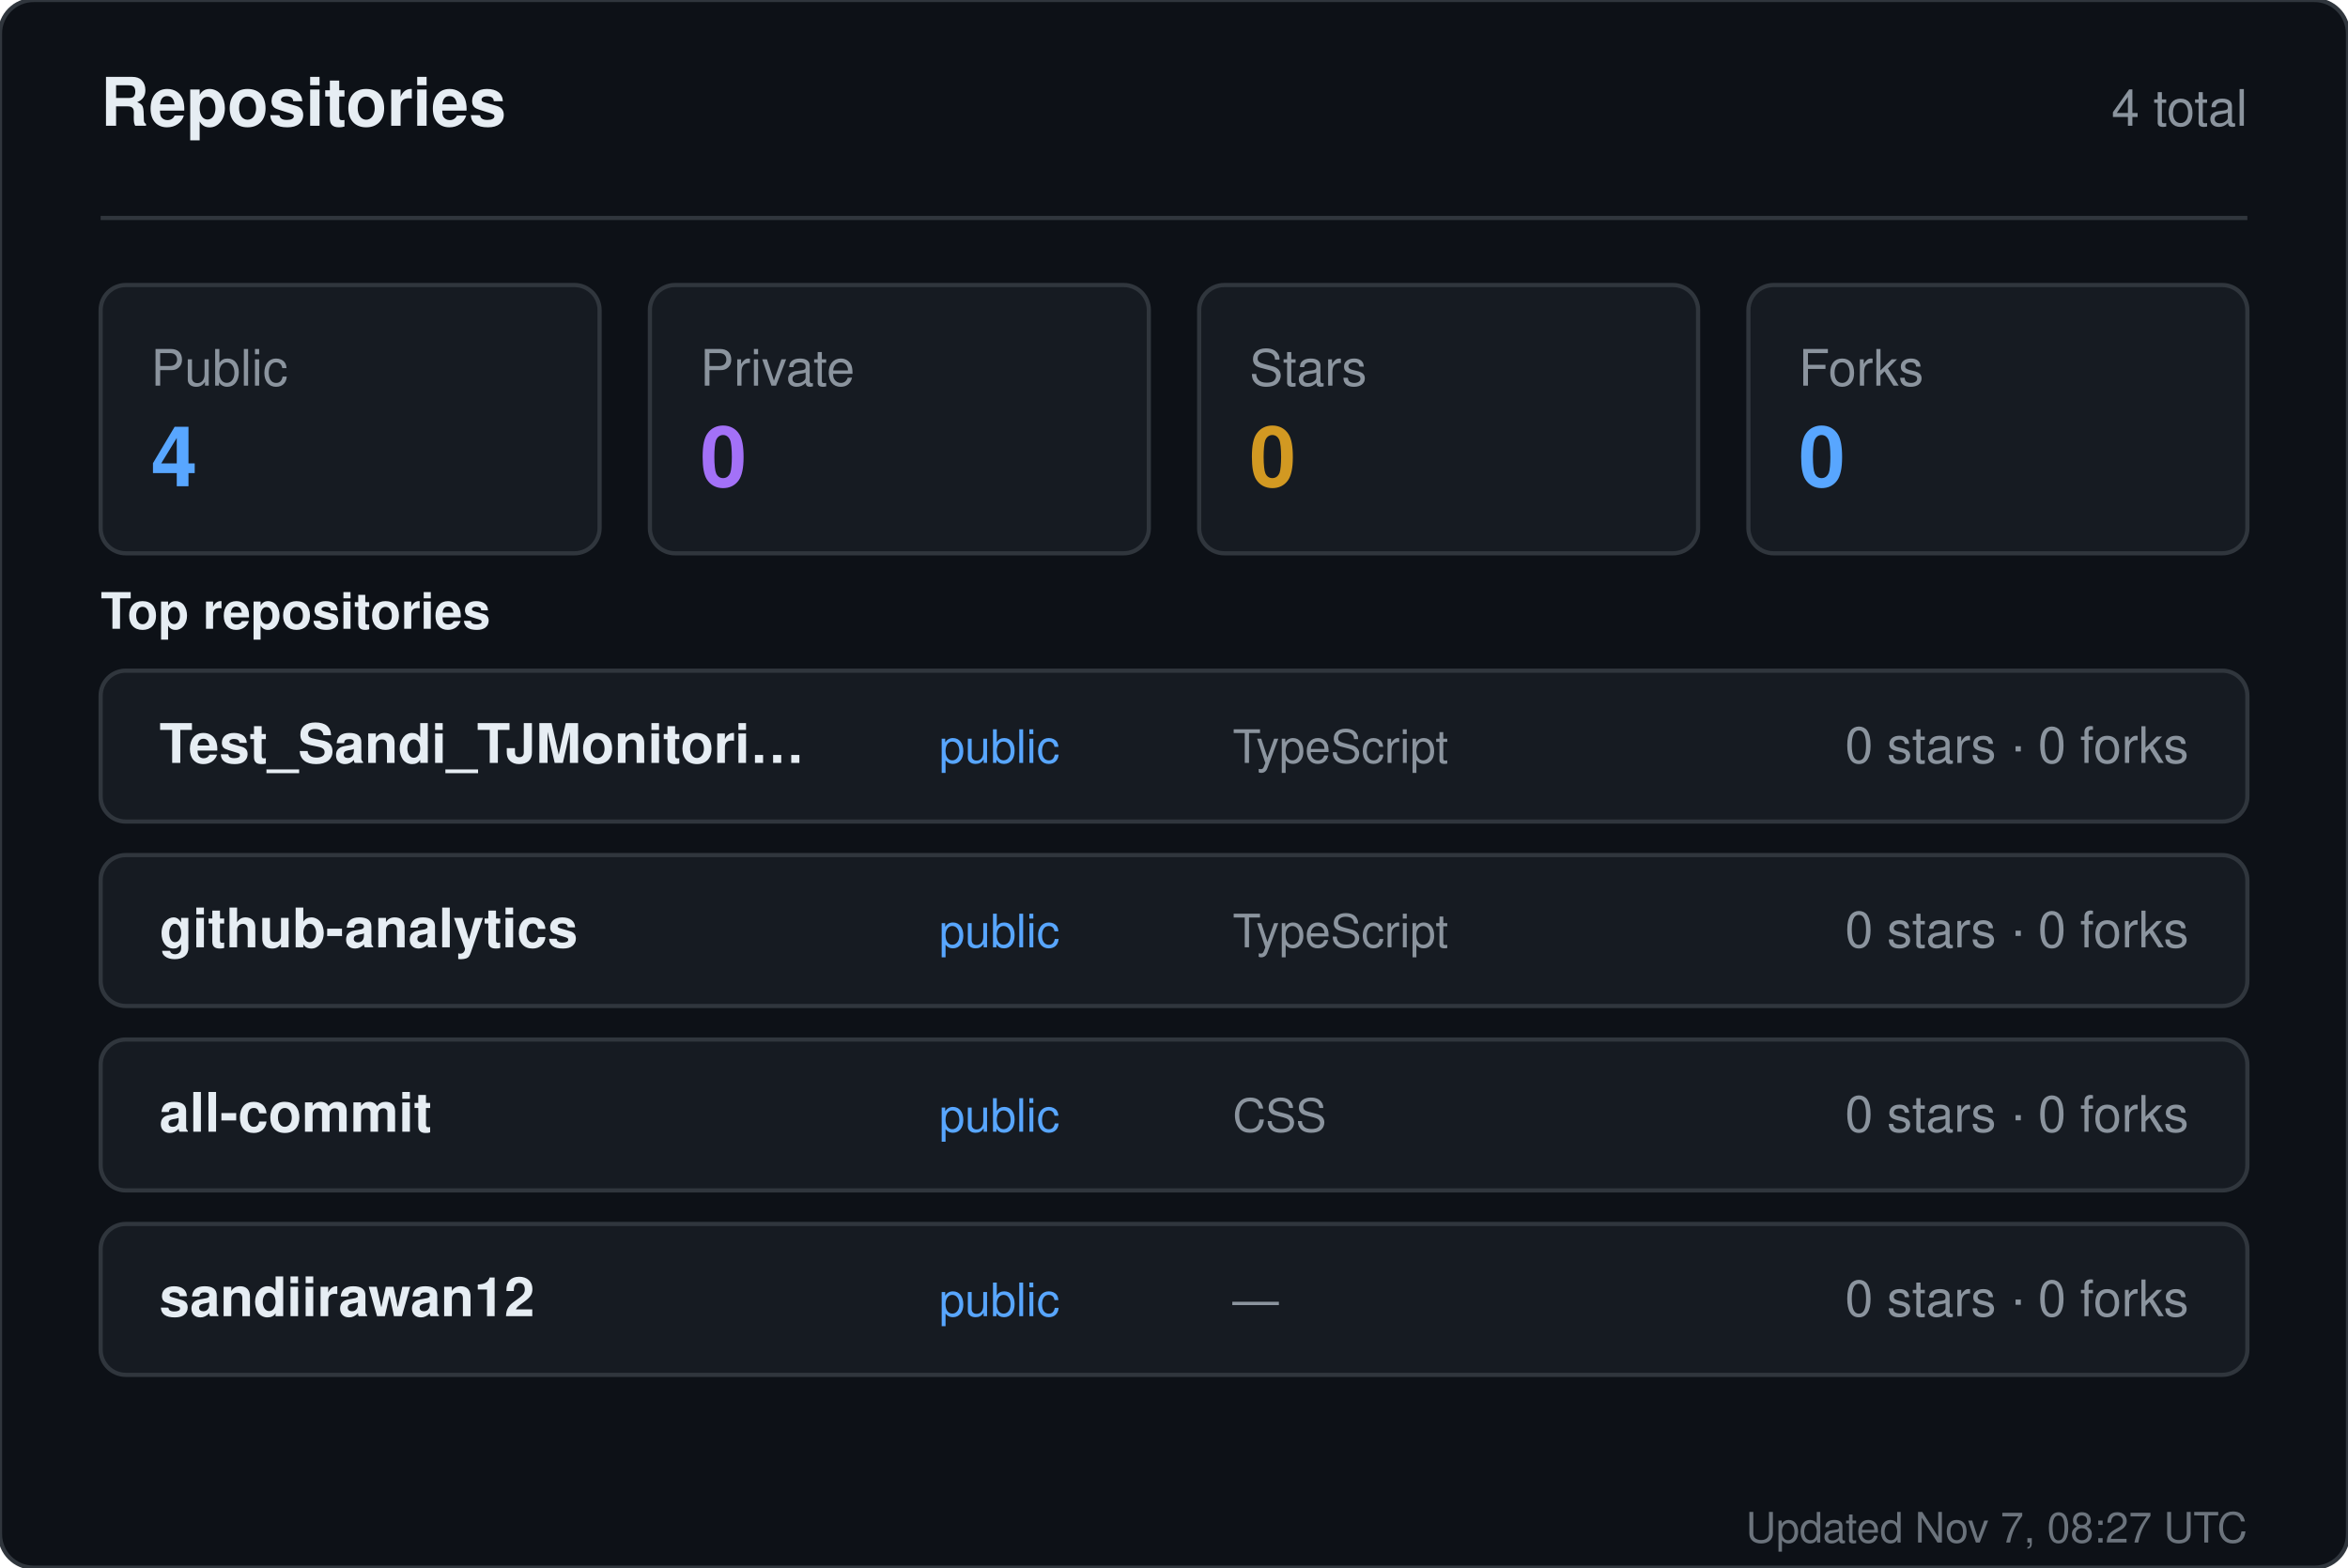
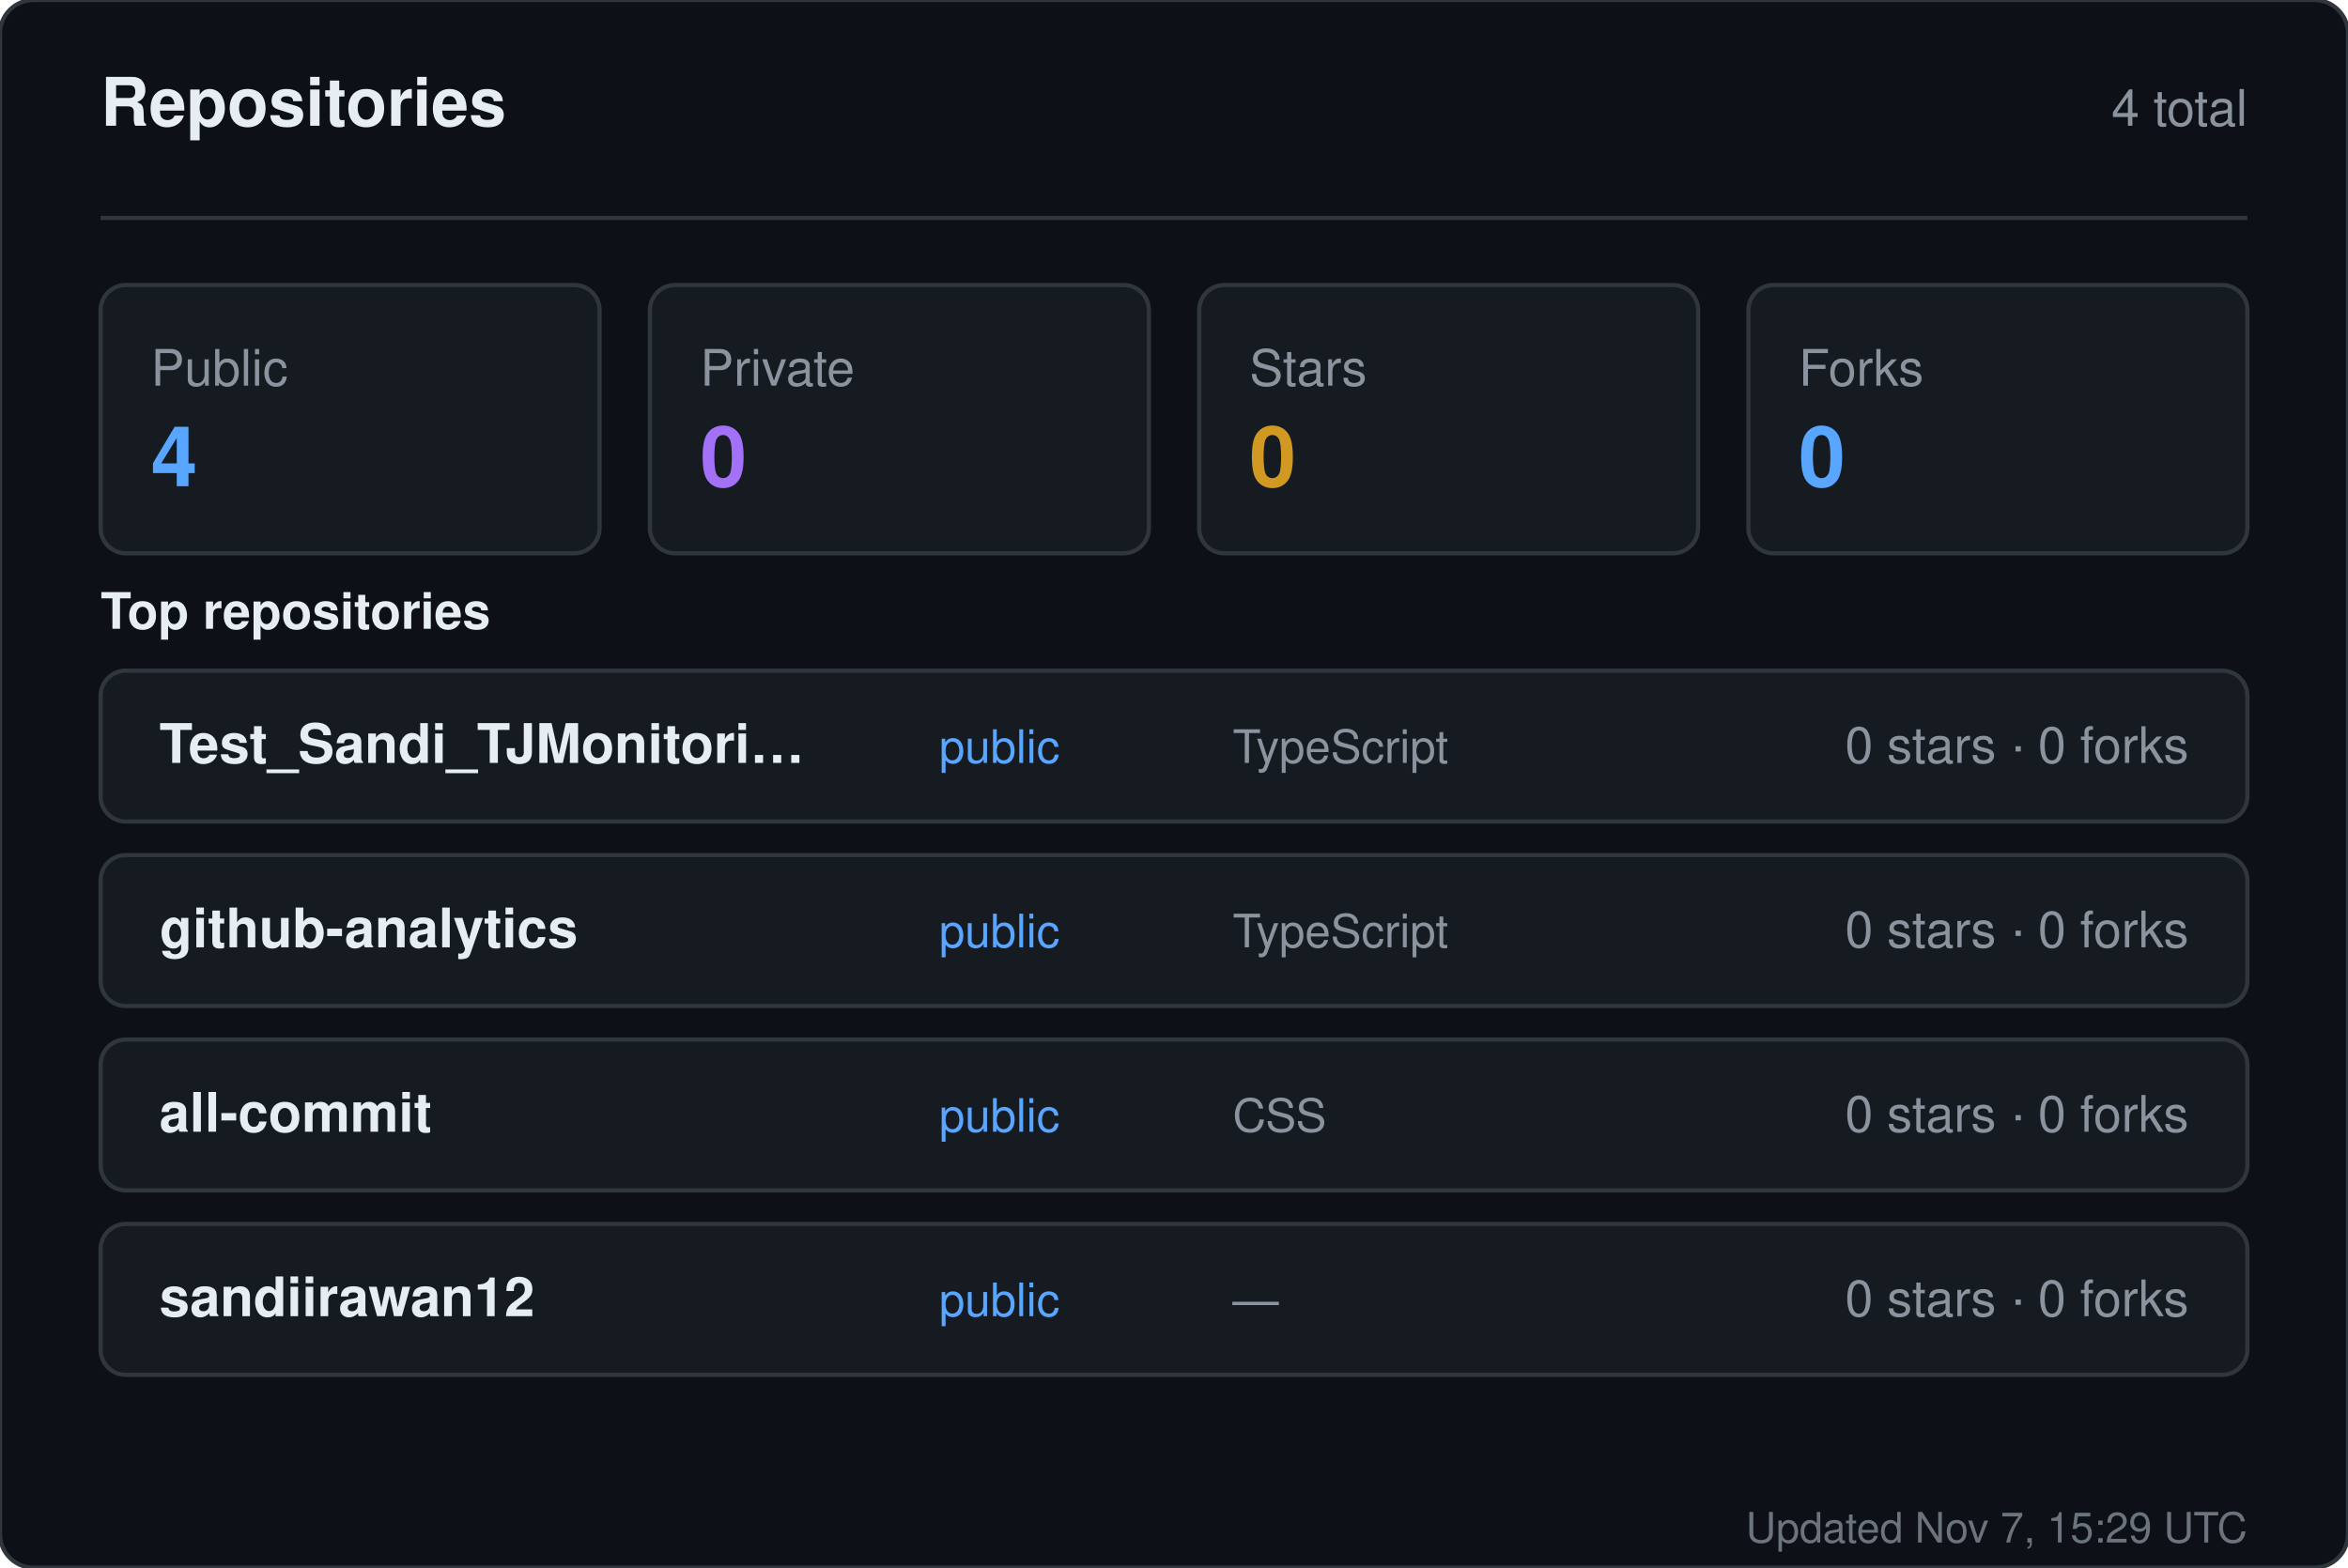
<svg xmlns="http://www.w3.org/2000/svg" width="560" height="374" viewBox="0 0 560 374" role="img" aria-label="Repositories for sandiirawan12">
  <rect width="560" height="374" rx="8" fill="#0d1117" stroke="#30363d" />
  <g font-family="-apple-system, BlinkMacSystemFont, Segoe UI, Helvetica, Arial, sans-serif">
    <text x="24" y="30" fill="#e6edf3" font-size="16" font-weight="700">Repositories</text>
    <text x="536" y="30" fill="#8b949e" font-size="12" text-anchor="end">4 total</text>
    <line x1="24" y1="52" x2="536" y2="52" stroke="#30363d" />
    <rect x="24" y="68" width="119" height="64" rx="6" fill="#161b22" stroke="#30363d" />
    <text x="36" y="92" fill="#8b949e" font-size="12">Public</text>
    <text x="36" y="116" fill="#58a6ff" font-size="20" font-weight="700">4</text>
    <rect x="155" y="68" width="119" height="64" rx="6" fill="#161b22" stroke="#30363d" />
    <text x="167" y="92" fill="#8b949e" font-size="12">Private</text>
    <text x="167" y="116" fill="#a371f7" font-size="20" font-weight="700">0</text>
    <rect x="286" y="68" width="119" height="64" rx="6" fill="#161b22" stroke="#30363d" />
    <text x="298" y="92" fill="#8b949e" font-size="12">Stars</text>
    <text x="298" y="116" fill="#d29922" font-size="20" font-weight="700">0</text>
    <rect x="417" y="68" width="119" height="64" rx="6" fill="#161b22" stroke="#30363d" />
    <text x="429" y="92" fill="#8b949e" font-size="12">Forks</text>
    <text x="429" y="116" fill="#58a6ff" font-size="20" font-weight="700">0</text>
    <text x="24" y="150" fill="#e6edf3" font-size="12" font-weight="600">Top repositories</text>
    <rect x="24" y="160" width="512" height="36" rx="6" fill="#161b22" stroke="#30363d" />
    <text x="38" y="182" fill="#e6edf3" font-size="13" font-weight="600">Test_Sandi_TJMonitori…</text>
    <text x="224" y="182" fill="#58a6ff" font-size="11">public</text>
    <text x="294" y="182" fill="#8b949e" font-size="11">TypeScript</text>
    <text x="522" y="182" fill="#8b949e" font-size="12" text-anchor="end">0 stars · 0 forks</text>
    <rect x="24" y="204" width="512" height="36" rx="6" fill="#161b22" stroke="#30363d" />
    <text x="38" y="226" fill="#e6edf3" font-size="13" font-weight="600">github-analytics</text>
    <text x="224" y="226" fill="#58a6ff" font-size="11">public</text>
    <text x="294" y="226" fill="#8b949e" font-size="11">TypeScript</text>
    <text x="522" y="226" fill="#8b949e" font-size="12" text-anchor="end">0 stars · 0 forks</text>
    <rect x="24" y="248" width="512" height="36" rx="6" fill="#161b22" stroke="#30363d" />
    <text x="38" y="270" fill="#e6edf3" font-size="13" font-weight="600">all-commit</text>
    <text x="224" y="270" fill="#58a6ff" font-size="11">public</text>
    <text x="294" y="270" fill="#8b949e" font-size="11">CSS</text>
    <text x="522" y="270" fill="#8b949e" font-size="12" text-anchor="end">0 stars · 0 forks</text>
    <rect x="24" y="292" width="512" height="36" rx="6" fill="#161b22" stroke="#30363d" />
    <text x="38" y="314" fill="#e6edf3" font-size="13" font-weight="600">sandiirawan12</text>
    <text x="224" y="314" fill="#58a6ff" font-size="11">public</text>
    <text x="294" y="314" fill="#8b949e" font-size="11">—</text>
    <text x="522" y="314" fill="#8b949e" font-size="12" text-anchor="end">0 stars · 0 forks</text>
-     <text x="536" y="368" fill="#8b949e" font-size="10" text-anchor="end" opacity="0.75">Updated Nov 7, 08:27 UTC</text>
+     <text x="536" y="368" fill="#8b949e" font-size="10" text-anchor="end" opacity="0.75">Updated Nov 7, 15:29 UTC</text>
  </g>
</svg>
